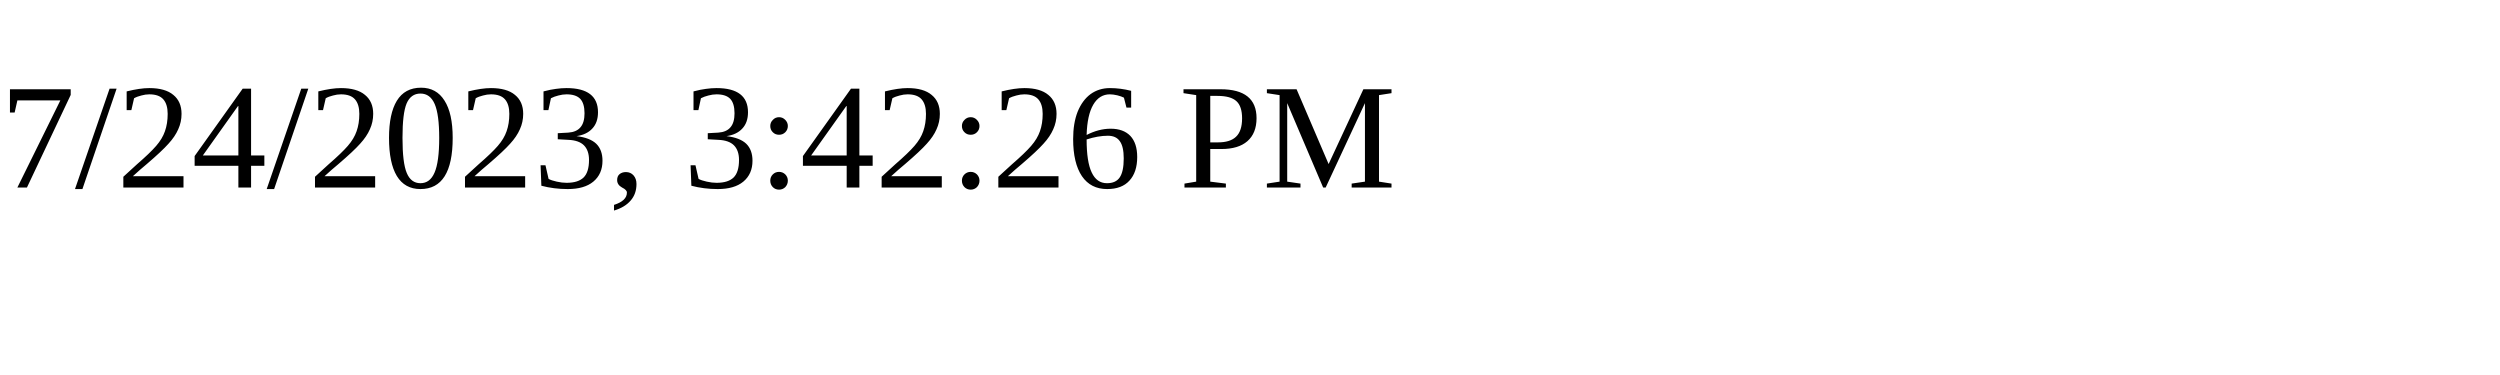
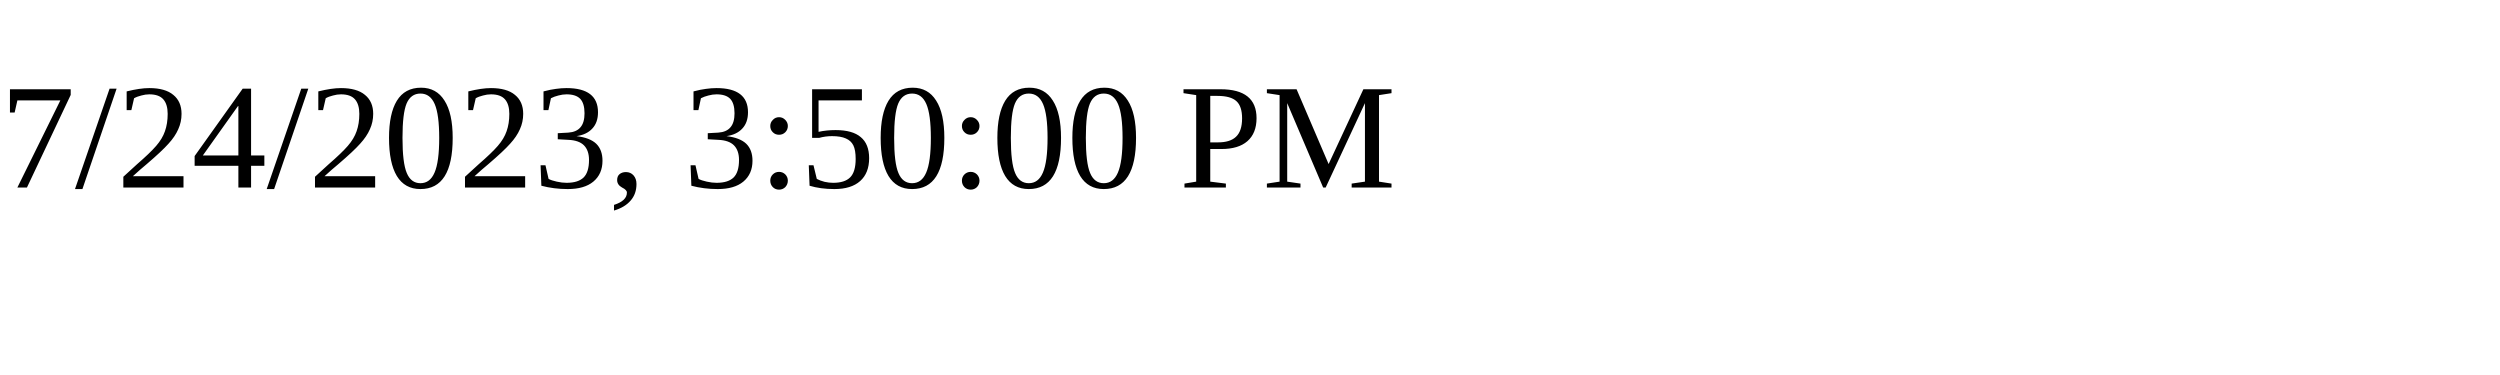
<svg xmlns="http://www.w3.org/2000/svg" height="30" width="200">
-   <text x="0" y="15">7/24/2023, 3:42:26 PM</text>
+   <text x="0" y="15">7/24/2023, 3:50:00 PM</text>
</svg>
